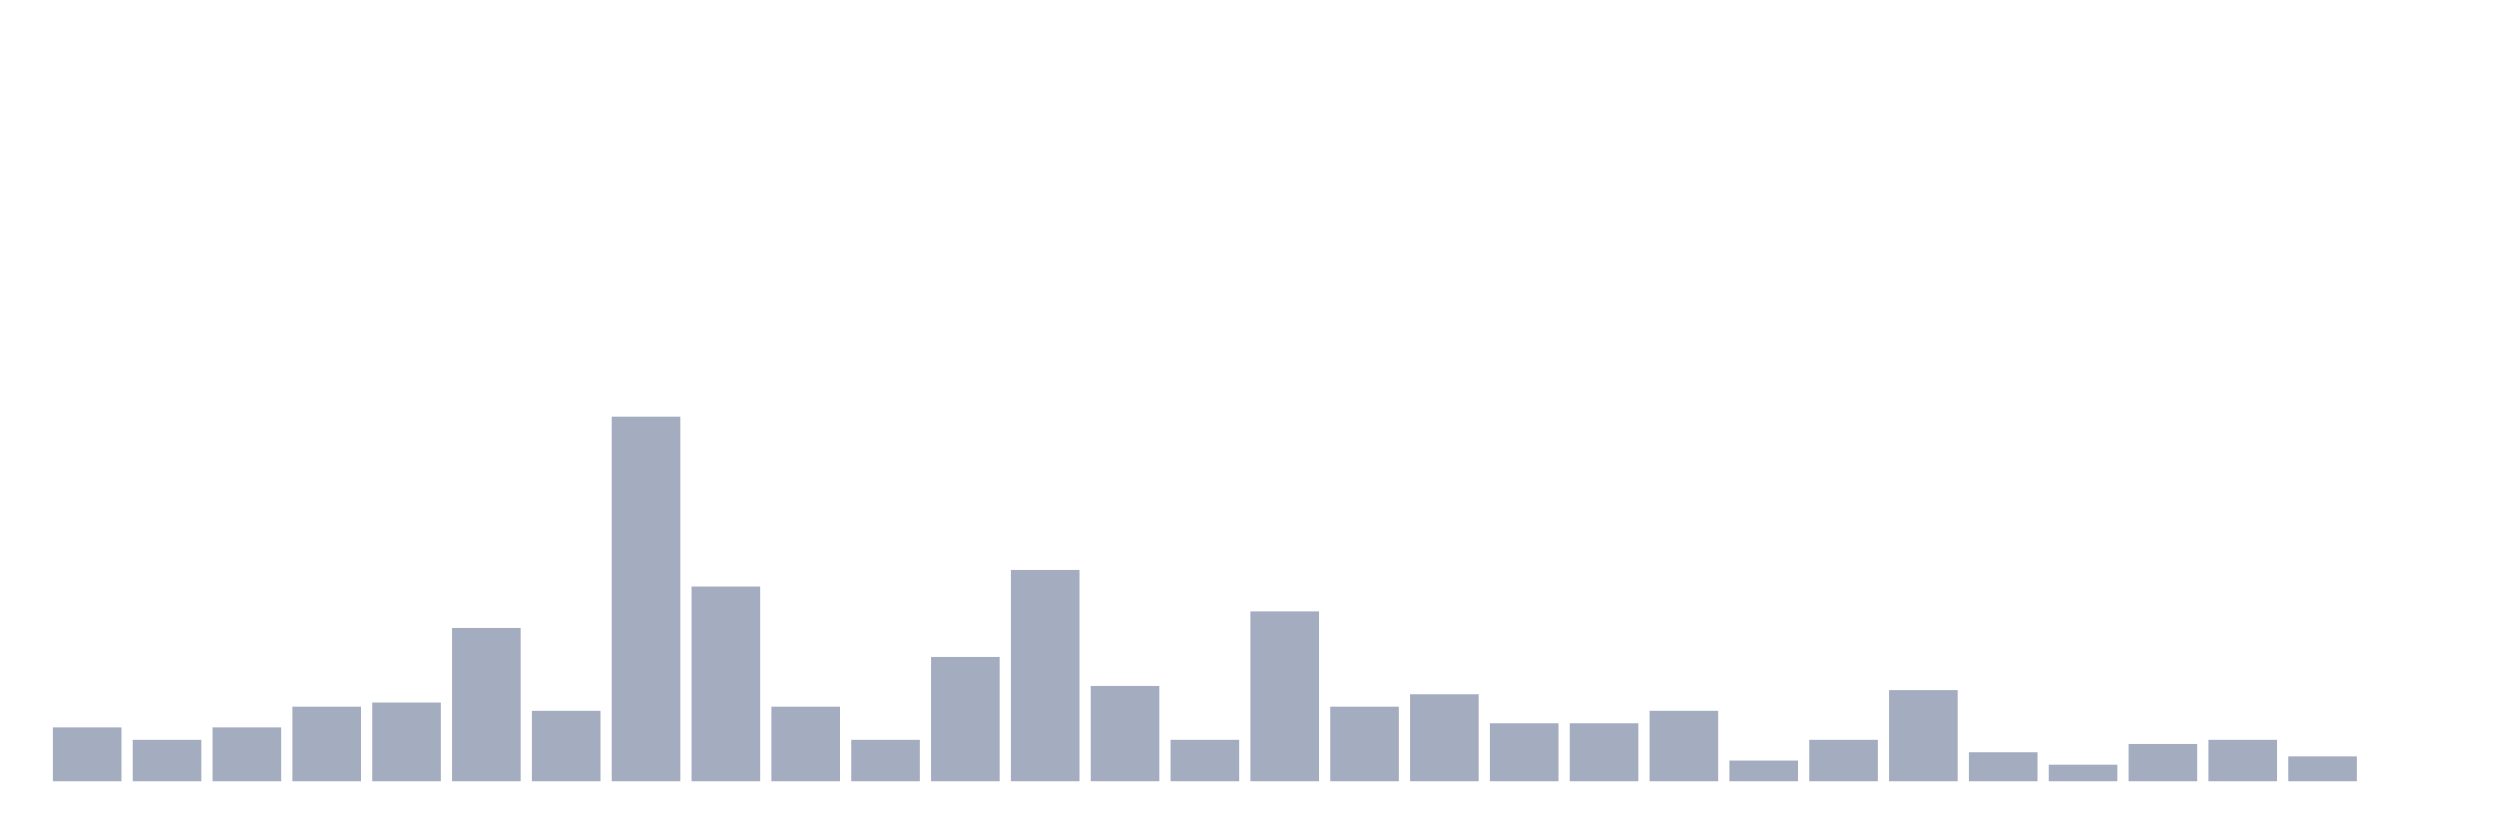
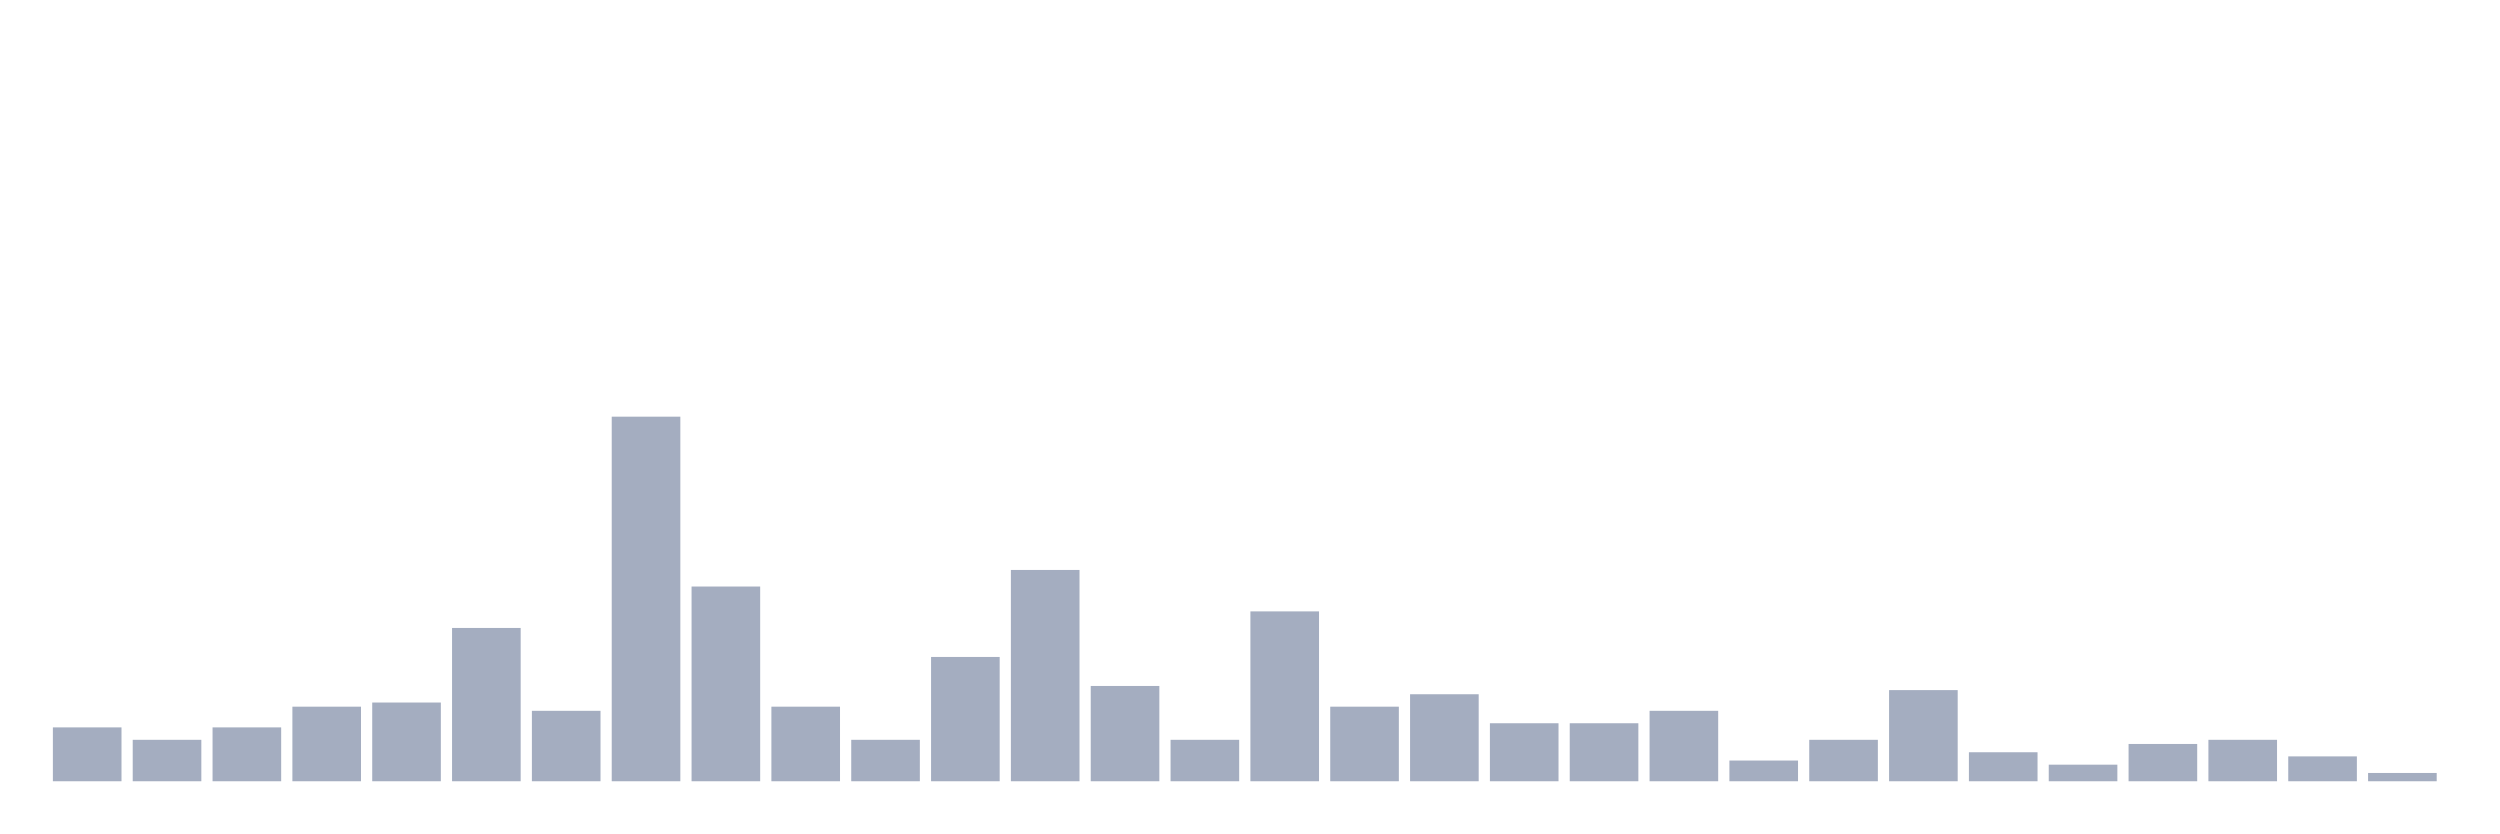
<svg xmlns="http://www.w3.org/2000/svg" viewBox="0 0 480 160">
  <g transform="translate(10,10)">
    <rect class="bar" x="0.153" width="13.175" y="129.659" height="10.341" fill="rgb(164,173,192)" />
    <rect class="bar" x="15.482" width="13.175" y="132.045" height="7.955" fill="rgb(164,173,192)" />
    <rect class="bar" x="30.81" width="13.175" y="129.659" height="10.341" fill="rgb(164,173,192)" />
    <rect class="bar" x="46.138" width="13.175" y="125.682" height="14.318" fill="rgb(164,173,192)" />
    <rect class="bar" x="61.466" width="13.175" y="124.886" height="15.114" fill="rgb(164,173,192)" />
    <rect class="bar" x="76.794" width="13.175" y="110.568" height="29.432" fill="rgb(164,173,192)" />
    <rect class="bar" x="92.123" width="13.175" y="126.477" height="13.523" fill="rgb(164,173,192)" />
    <rect class="bar" x="107.451" width="13.175" y="70" height="70" fill="rgb(164,173,192)" />
    <rect class="bar" x="122.779" width="13.175" y="102.614" height="37.386" fill="rgb(164,173,192)" />
    <rect class="bar" x="138.107" width="13.175" y="125.682" height="14.318" fill="rgb(164,173,192)" />
    <rect class="bar" x="153.436" width="13.175" y="132.045" height="7.955" fill="rgb(164,173,192)" />
    <rect class="bar" x="168.764" width="13.175" y="116.136" height="23.864" fill="rgb(164,173,192)" />
    <rect class="bar" x="184.092" width="13.175" y="99.432" height="40.568" fill="rgb(164,173,192)" />
    <rect class="bar" x="199.42" width="13.175" y="121.705" height="18.295" fill="rgb(164,173,192)" />
    <rect class="bar" x="214.748" width="13.175" y="132.045" height="7.955" fill="rgb(164,173,192)" />
    <rect class="bar" x="230.077" width="13.175" y="107.386" height="32.614" fill="rgb(164,173,192)" />
    <rect class="bar" x="245.405" width="13.175" y="125.682" height="14.318" fill="rgb(164,173,192)" />
    <rect class="bar" x="260.733" width="13.175" y="123.295" height="16.705" fill="rgb(164,173,192)" />
    <rect class="bar" x="276.061" width="13.175" y="128.864" height="11.136" fill="rgb(164,173,192)" />
    <rect class="bar" x="291.39" width="13.175" y="128.864" height="11.136" fill="rgb(164,173,192)" />
    <rect class="bar" x="306.718" width="13.175" y="126.477" height="13.523" fill="rgb(164,173,192)" />
    <rect class="bar" x="322.046" width="13.175" y="136.023" height="3.977" fill="rgb(164,173,192)" />
    <rect class="bar" x="337.374" width="13.175" y="132.045" height="7.955" fill="rgb(164,173,192)" />
    <rect class="bar" x="352.702" width="13.175" y="122.5" height="17.5" fill="rgb(164,173,192)" />
    <rect class="bar" x="368.031" width="13.175" y="134.432" height="5.568" fill="rgb(164,173,192)" />
    <rect class="bar" x="383.359" width="13.175" y="136.818" height="3.182" fill="rgb(164,173,192)" />
    <rect class="bar" x="398.687" width="13.175" y="132.841" height="7.159" fill="rgb(164,173,192)" />
    <rect class="bar" x="414.015" width="13.175" y="132.045" height="7.955" fill="rgb(164,173,192)" />
    <rect class="bar" x="429.344" width="13.175" y="135.227" height="4.773" fill="rgb(164,173,192)" />
-     <rect class="bar" x="444.672" width="13.175" y="140" height="0" fill="rgb(164,173,192)" />
+     <rect class="bar" x="444.672" width="13.175" y="138.409" height="1.591" fill="rgb(164,173,192)" />
  </g>
</svg>
